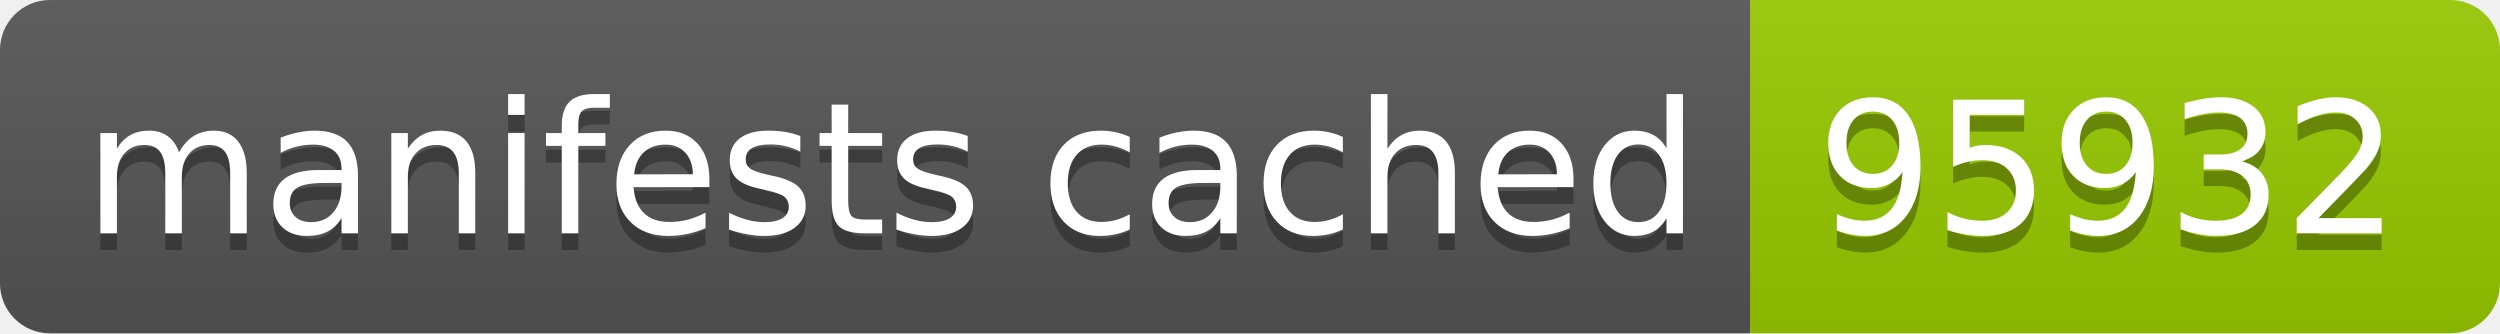
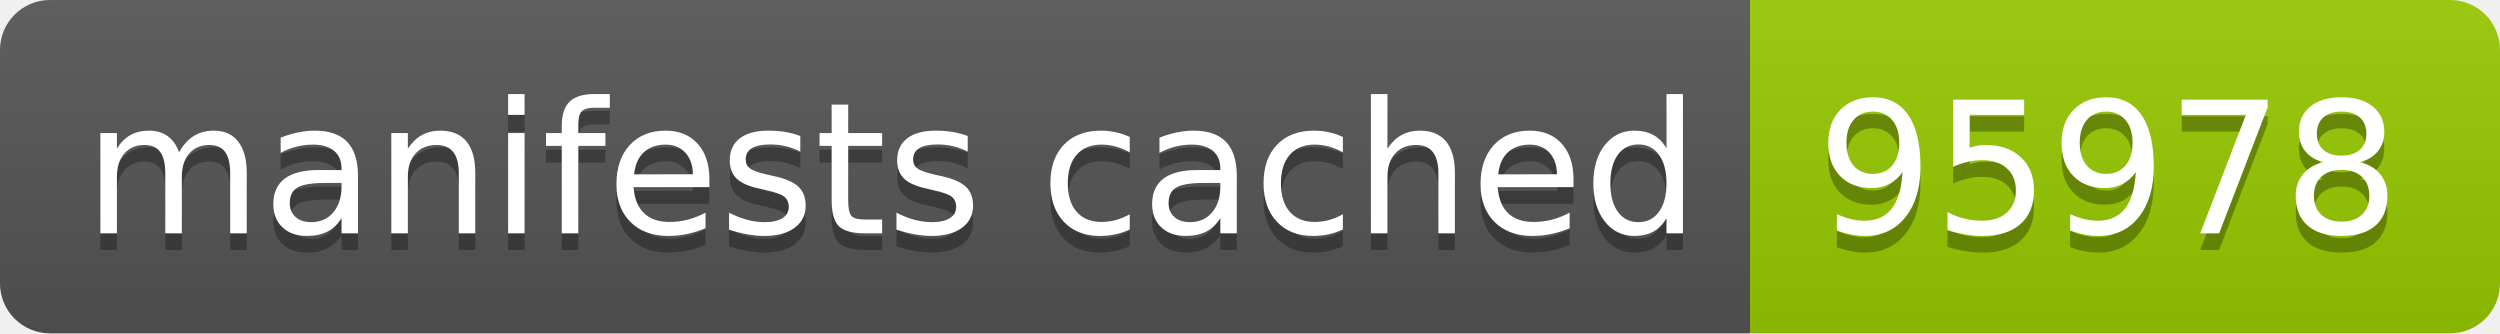
- <svg xmlns="http://www.w3.org/2000/svg" width="150" height="20" role="img" aria-label="manifests cached: 95932">
+ <svg xmlns="http://www.w3.org/2000/svg" width="150" height="20" role="img" aria-label="manifests cached: 95978">
  <linearGradient id="s" x2="0" y2="100%">
    <stop offset="0" stop-color="#bbb" stop-opacity=".1" />
    <stop offset="1" stop-opacity=".1" />
  </linearGradient>
  <clipPath id="r">
    <rect width="150" height="20" rx="3" fill="#fff" />
  </clipPath>
  <g clip-path="url(#r)">
    <rect width="105" height="20" fill="#555" />
    <rect x="105" width="45" height="20" fill="#97ca00" />
    <rect width="150" height="20" fill="url(#s)" />
  </g>
  <g fill="#fff" text-anchor="middle" font-family="Verdana,Geneva,DejaVu Sans,sans-serif" text-rendering="geometricPrecision" font-size="110">
    <text aria-hidden="true" x="535" y="150" fill="#010101" fill-opacity=".3" transform="scale(.1)" textLength="950">manifests cached</text>
    <text x="535" y="140" transform="scale(.1)" fill="#fff" textLength="950">manifests cached</text>
-     <text aria-hidden="true" x="1265" y="150" fill="#010101" fill-opacity=".3" transform="scale(.1)" textLength="350">95932</text>
-     <text x="1265" y="140" transform="scale(.1)" fill="#fff" textLength="350">95932</text>
+     <text aria-hidden="true" x="1265" y="150" fill="#010101" fill-opacity=".3" transform="scale(.1)" textLength="350">95978</text>
+     <text x="1265" y="140" transform="scale(.1)" fill="#fff" textLength="350">95978</text>
  </g>
</svg>
